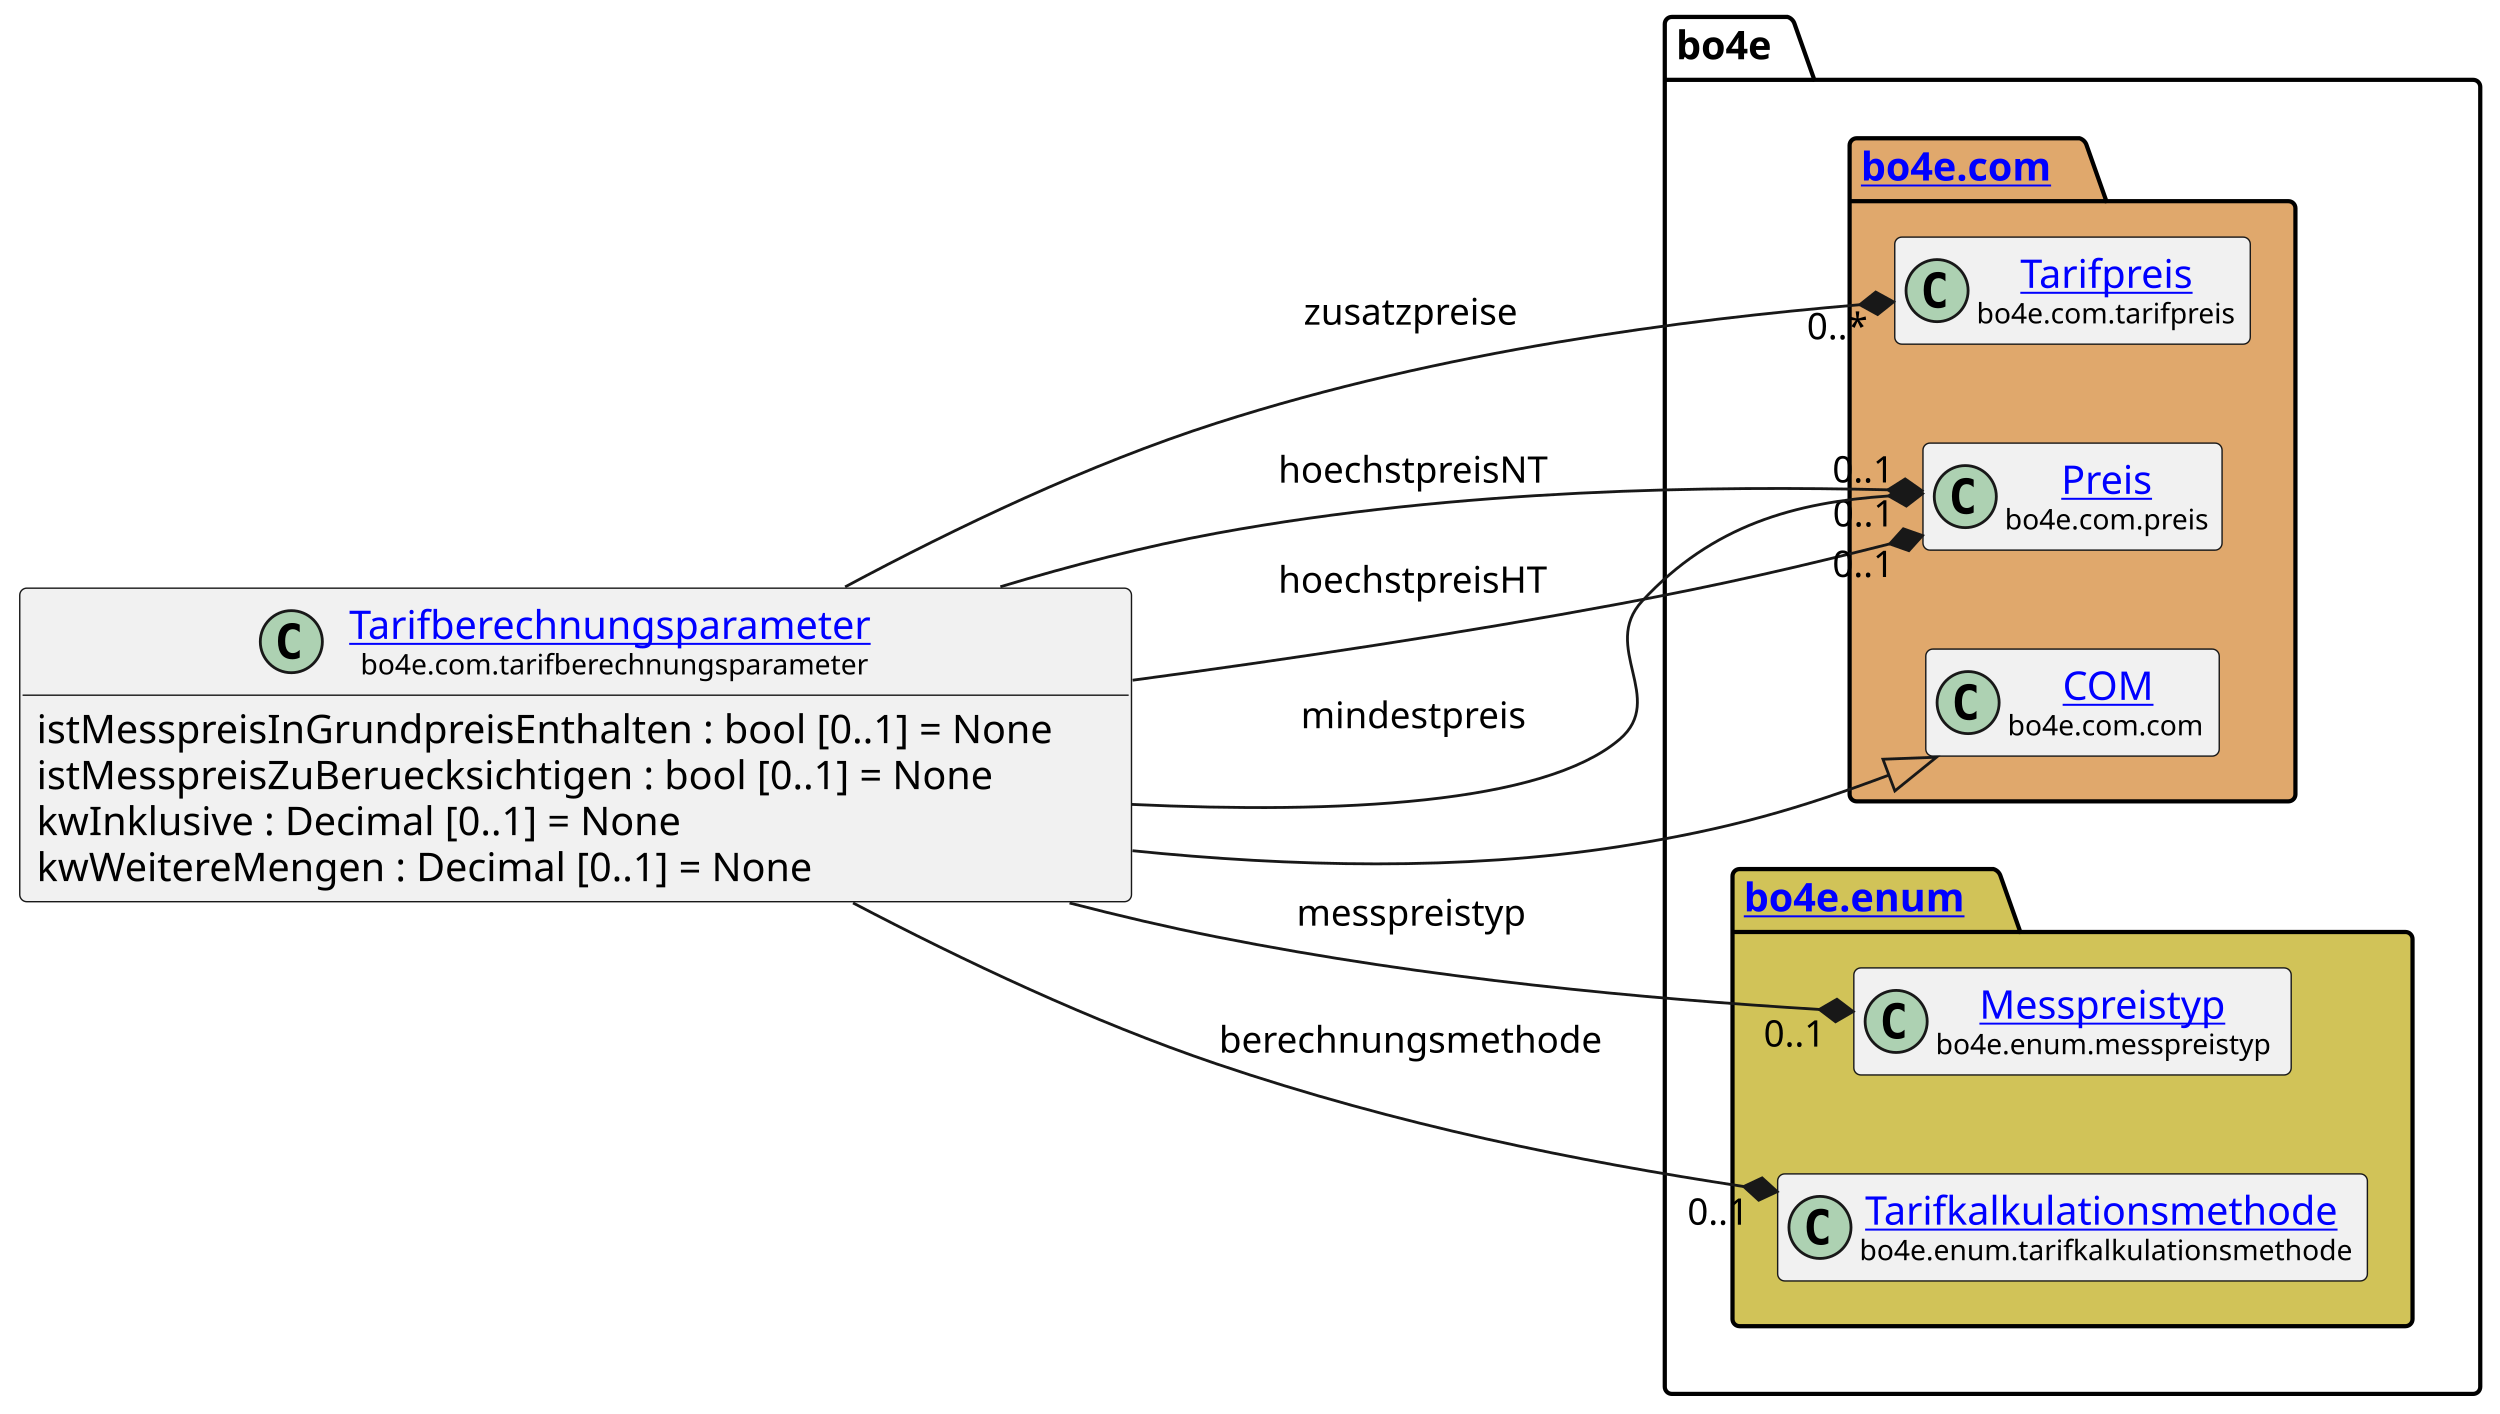
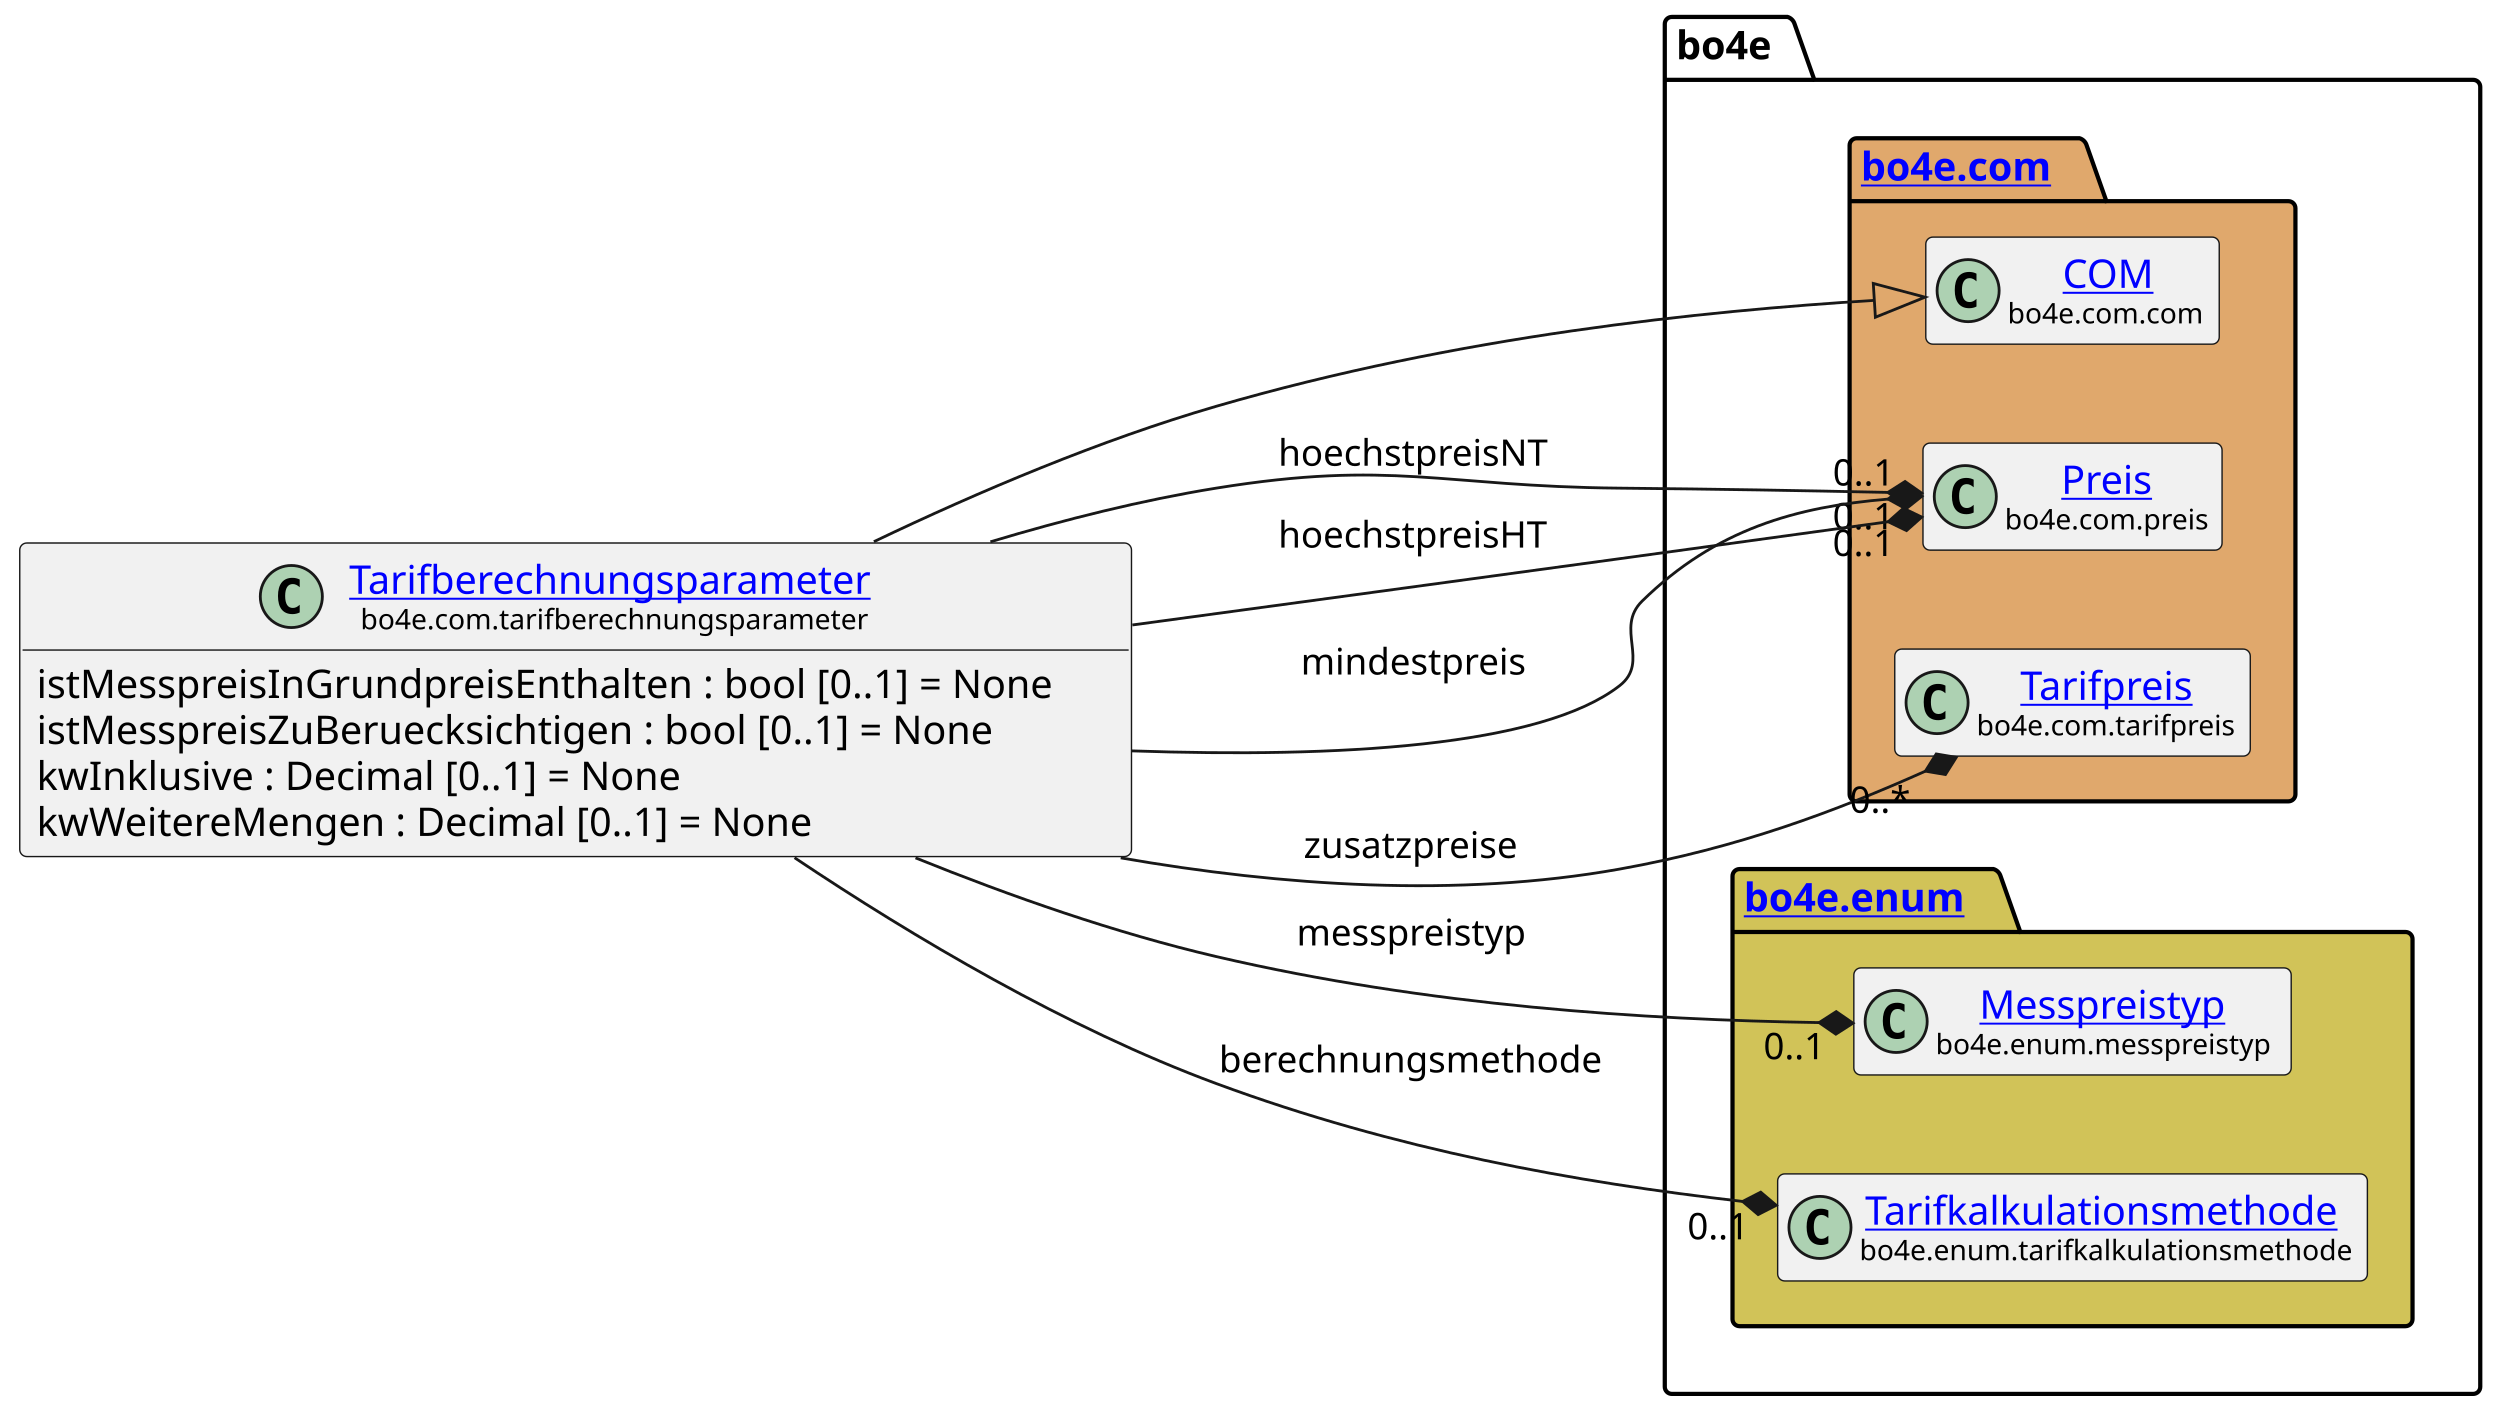
<svg xmlns="http://www.w3.org/2000/svg" xmlns:xlink="http://www.w3.org/1999/xlink" contentStyleType="text/css" height="501px" preserveAspectRatio="none" style="width:886px;height:501px;background:#FFFFFF;" version="1.1" viewBox="0 0 886 501" width="886px" zoomAndPan="magnify">
  <defs />
  <g>
    <g id="cluster_bo4e">
      <path d="M592.5,6 L633.5,6 A3.75,3.75 0 0 1 636,8.5 L643,28.297 L876.5,28.297 A2.5,2.5 0 0 1 879,30.797 L879,491.5 A2.5,2.5 0 0 1 876.5,494 L592.5,494 A2.5,2.5 0 0 1 590,491.5 L590,8.5 A2.5,2.5 0 0 1 592.5,6 " fill="none" style="stroke:#000000;stroke-width:1.5;" />
      <line style="stroke:#000000;stroke-width:1.5;" x1="590" x2="643" y1="28.297" y2="28.297" />
      <text fill="#000000" font-family="sans-serif" font-size="14" font-weight="bold" lengthAdjust="spacing" textLength="40" x="594" y="20.995">bo4e</text>
    </g>
    <g id="cluster_com">
      <path d="M658,49 L737,49 A3.75,3.75 0 0 1 739.5,51.5 L746.5,71.297 L811,71.297 A2.5,2.5 0 0 1 813.5,73.797 L813.5,281.5 A2.5,2.5 0 0 1 811,284 L658,284 A2.5,2.5 0 0 1 655.5,281.5 L655.5,51.5 A2.5,2.5 0 0 1 658,49 " fill="#E0A86C" style="stroke:#000000;stroke-width:1.5;" />
      <line style="stroke:#000000;stroke-width:1.5;" x1="655.5" x2="746.5" y1="71.297" y2="71.297" />
      <a href="https://bo4e.github.io/BO4E-python/latest/api/bo4e.com.html" target="_top" title="https://bo4e.github.io/BO4E-python/latest/api/bo4e.com.html" xlink:actuate="onRequest" xlink:href="https://bo4e.github.io/BO4E-python/latest/api/bo4e.com.html" xlink:show="new" xlink:title="https://bo4e.github.io/BO4E-python/latest/api/bo4e.com.html" xlink:type="simple">
        <text fill="#0000FF" font-family="sans-serif" font-size="14" font-weight="bold" lengthAdjust="spacing" text-decoration="underline" textLength="78" x="659.5" y="63.995">bo4e.com</text>
      </a>
    </g>
    <g id="cluster_enum">
      <path d="M616.5,308 L706.5,308 A3.75,3.75 0 0 1 709,310.5 L716,330.297 L852.5,330.297 A2.5,2.5 0 0 1 855,332.797 L855,467.5 A2.5,2.5 0 0 1 852.5,470 L616.5,470 A2.5,2.5 0 0 1 614,467.5 L614,310.5 A2.5,2.5 0 0 1 616.5,308 " fill="#D1C358" style="stroke:#000000;stroke-width:1.5;" />
      <line style="stroke:#000000;stroke-width:1.5;" x1="614" x2="716" y1="330.297" y2="330.297" />
      <a href="https://bo4e.github.io/BO4E-python/latest/api/bo4e.enum.html" target="_top" title="https://bo4e.github.io/BO4E-python/latest/api/bo4e.enum.html" xlink:actuate="onRequest" xlink:href="https://bo4e.github.io/BO4E-python/latest/api/bo4e.enum.html" xlink:show="new" xlink:title="https://bo4e.github.io/BO4E-python/latest/api/bo4e.enum.html" xlink:type="simple">
        <text fill="#0000FF" font-family="sans-serif" font-size="14" font-weight="bold" lengthAdjust="spacing" text-decoration="underline" textLength="89" x="618" y="322.995">bo4e.enum</text>
      </a>
    </g>
-     <g id="elem_Tarifpreis">
-       <rect codeLine="11" fill="#F1F1F1" height="37.938" id="Tarifpreis" rx="2.5" ry="2.5" style="stroke:#181818;stroke-width:0.5;" width="126" x="671.5" y="84.03" />
-       <ellipse cx="686.5" cy="102.999" fill="#ADD1B2" rx="11" ry="11" style="stroke:#181818;stroke-width:1.0;" />
-       <path d="M689.469,108.639 Q688.891,108.936 688.25,109.077 Q687.609,109.233 686.906,109.233 Q684.406,109.233 683.078,107.593 Q681.766,105.936 681.766,102.811 Q681.766,99.686 683.078,98.03 Q684.406,96.374 686.906,96.374 Q687.609,96.374 688.25,96.53 Q688.906,96.686 689.469,96.983 L689.469,99.702 Q688.844,99.124 688.25,98.858 Q687.656,98.577 687.031,98.577 Q685.688,98.577 685,99.655 Q684.312,100.718 684.312,102.811 Q684.312,104.905 685,105.983 Q685.688,107.046 687.031,107.046 Q687.656,107.046 688.25,106.78 Q688.844,106.499 689.469,105.921 L689.469,108.639 Z " fill="#000000" />
-       <a href="https://bo4e.github.io/BO4E-python/latest/api/bo4e.com.html#bo4e.com.tarifpreis.Tarifpreis" target="_top" title="https://bo4e.github.io/BO4E-python/latest/api/bo4e.com.html#bo4e.com.tarifpreis.Tarifpreis" xlink:actuate="onRequest" xlink:href="https://bo4e.github.io/BO4E-python/latest/api/bo4e.com.html#bo4e.com.tarifpreis.Tarifpreis" xlink:show="new" xlink:title="https://bo4e.github.io/BO4E-python/latest/api/bo4e.com.html#bo4e.com.tarifpreis.Tarifpreis" xlink:type="simple">
-         <text fill="#0000FF" font-family="sans-serif" font-size="14" lengthAdjust="spacing" text-decoration="underline" textLength="63" x="716" y="102.025">Tarifpreis</text>
+     <g id="elem_COM">
+       <rect codeLine="11" fill="#F1F1F1" height="37.938" id="COM" rx="2.5" ry="2.5" style="stroke:#181818;stroke-width:0.5;" width="104" x="682.5" y="84.03" />
+       <ellipse cx="697.5" cy="102.999" fill="#ADD1B2" rx="11" ry="11" style="stroke:#181818;stroke-width:1.0;" />
+       <path d="M700.469,108.639 Q699.891,108.936 699.25,109.077 Q698.609,109.233 697.906,109.233 Q695.406,109.233 694.078,107.593 Q692.766,105.936 692.766,102.811 Q692.766,99.686 694.078,98.03 Q695.406,96.374 697.906,96.374 Q698.609,96.374 699.25,96.53 Q699.906,96.686 700.469,96.983 L700.469,99.702 Q699.844,99.124 699.25,98.858 Q698.656,98.577 698.031,98.577 Q696.688,98.577 696,99.655 Q695.312,100.718 695.312,102.811 Q695.312,104.905 696,105.983 Q696.688,107.046 698.031,107.046 Q698.656,107.046 699.25,106.78 Q699.844,106.499 700.469,105.921 L700.469,108.639 Z " fill="#000000" />
+       <a href="https://bo4e.github.io/BO4E-python/latest/api/bo4e.com.html#bo4e.com.com.COM" target="_top" title="https://bo4e.github.io/BO4E-python/latest/api/bo4e.com.html#bo4e.com.com.COM" xlink:actuate="onRequest" xlink:href="https://bo4e.github.io/BO4E-python/latest/api/bo4e.com.html#bo4e.com.com.COM" xlink:show="new" xlink:title="https://bo4e.github.io/BO4E-python/latest/api/bo4e.com.html#bo4e.com.com.COM" xlink:type="simple">
+         <text fill="#0000FF" font-family="sans-serif" font-size="14" lengthAdjust="spacing" text-decoration="underline" textLength="33" x="731" y="102.025">COM</text>
      </a>
-       <text fill="#000000" font-family="sans-serif" font-size="10" lengthAdjust="spacing" textLength="94" x="700.5" y="114.609">bo4e.com.tarifpreis</text>
+       <text fill="#000000" font-family="sans-serif" font-size="10" lengthAdjust="spacing" textLength="72" x="711.5" y="114.609">bo4e.com.com</text>
    </g>
    <g id="elem_Preis">
      <rect codeLine="12" fill="#F1F1F1" height="37.938" id="Preis" rx="2.5" ry="2.5" style="stroke:#181818;stroke-width:0.5;" width="106" x="681.5" y="157.03" />
      <ellipse cx="696.5" cy="175.999" fill="#ADD1B2" rx="11" ry="11" style="stroke:#181818;stroke-width:1.0;" />
      <path d="M699.469,181.639 Q698.891,181.936 698.25,182.077 Q697.609,182.233 696.906,182.233 Q694.406,182.233 693.078,180.593 Q691.766,178.936 691.766,175.811 Q691.766,172.686 693.078,171.03 Q694.406,169.374 696.906,169.374 Q697.609,169.374 698.25,169.53 Q698.906,169.686 699.469,169.983 L699.469,172.702 Q698.844,172.124 698.25,171.858 Q697.656,171.577 697.031,171.577 Q695.688,171.577 695,172.655 Q694.312,173.718 694.312,175.811 Q694.312,177.905 695,178.983 Q695.688,180.046 697.031,180.046 Q697.656,180.046 698.25,179.78 Q698.844,179.499 699.469,178.921 L699.469,181.639 Z " fill="#000000" />
      <a href="https://bo4e.github.io/BO4E-python/latest/api/bo4e.com.html#bo4e.com.preis.Preis" target="_top" title="https://bo4e.github.io/BO4E-python/latest/api/bo4e.com.html#bo4e.com.preis.Preis" xlink:actuate="onRequest" xlink:href="https://bo4e.github.io/BO4E-python/latest/api/bo4e.com.html#bo4e.com.preis.Preis" xlink:show="new" xlink:title="https://bo4e.github.io/BO4E-python/latest/api/bo4e.com.html#bo4e.com.preis.Preis" xlink:type="simple">
        <text fill="#0000FF" font-family="sans-serif" font-size="14" lengthAdjust="spacing" text-decoration="underline" textLength="34" x="730.5" y="175.025">Preis</text>
      </a>
      <text fill="#000000" font-family="sans-serif" font-size="10" lengthAdjust="spacing" textLength="74" x="710.5" y="187.609">bo4e.com.preis</text>
    </g>
-     <g id="elem_COM">
-       <rect codeLine="13" fill="#F1F1F1" height="37.938" id="COM" rx="2.5" ry="2.5" style="stroke:#181818;stroke-width:0.5;" width="104" x="682.5" y="230.03" />
-       <ellipse cx="697.5" cy="248.999" fill="#ADD1B2" rx="11" ry="11" style="stroke:#181818;stroke-width:1.0;" />
-       <path d="M700.469,254.639 Q699.891,254.936 699.25,255.077 Q698.609,255.233 697.906,255.233 Q695.406,255.233 694.078,253.593 Q692.766,251.936 692.766,248.811 Q692.766,245.686 694.078,244.03 Q695.406,242.374 697.906,242.374 Q698.609,242.374 699.25,242.53 Q699.906,242.686 700.469,242.983 L700.469,245.702 Q699.844,245.124 699.25,244.858 Q698.656,244.577 698.031,244.577 Q696.688,244.577 696,245.655 Q695.312,246.718 695.312,248.811 Q695.312,250.905 696,251.983 Q696.688,253.046 698.031,253.046 Q698.656,253.046 699.25,252.78 Q699.844,252.499 700.469,251.921 L700.469,254.639 Z " fill="#000000" />
-       <a href="https://bo4e.github.io/BO4E-python/latest/api/bo4e.com.html#bo4e.com.com.COM" target="_top" title="https://bo4e.github.io/BO4E-python/latest/api/bo4e.com.html#bo4e.com.com.COM" xlink:actuate="onRequest" xlink:href="https://bo4e.github.io/BO4E-python/latest/api/bo4e.com.html#bo4e.com.com.COM" xlink:show="new" xlink:title="https://bo4e.github.io/BO4E-python/latest/api/bo4e.com.html#bo4e.com.com.COM" xlink:type="simple">
-         <text fill="#0000FF" font-family="sans-serif" font-size="14" lengthAdjust="spacing" text-decoration="underline" textLength="33" x="731" y="248.025">COM</text>
+     <g id="elem_Tarifpreis">
+       <rect codeLine="13" fill="#F1F1F1" height="37.938" id="Tarifpreis" rx="2.5" ry="2.5" style="stroke:#181818;stroke-width:0.5;" width="126" x="671.5" y="230.03" />
+       <ellipse cx="686.5" cy="248.999" fill="#ADD1B2" rx="11" ry="11" style="stroke:#181818;stroke-width:1.0;" />
+       <path d="M689.469,254.639 Q688.891,254.936 688.25,255.077 Q687.609,255.233 686.906,255.233 Q684.406,255.233 683.078,253.593 Q681.766,251.936 681.766,248.811 Q681.766,245.686 683.078,244.03 Q684.406,242.374 686.906,242.374 Q687.609,242.374 688.25,242.53 Q688.906,242.686 689.469,242.983 L689.469,245.702 Q688.844,245.124 688.25,244.858 Q687.656,244.577 687.031,244.577 Q685.688,244.577 685,245.655 Q684.312,246.718 684.312,248.811 Q684.312,250.905 685,251.983 Q685.688,253.046 687.031,253.046 Q687.656,253.046 688.25,252.78 Q688.844,252.499 689.469,251.921 L689.469,254.639 Z " fill="#000000" />
+       <a href="https://bo4e.github.io/BO4E-python/latest/api/bo4e.com.html#bo4e.com.tarifpreis.Tarifpreis" target="_top" title="https://bo4e.github.io/BO4E-python/latest/api/bo4e.com.html#bo4e.com.tarifpreis.Tarifpreis" xlink:actuate="onRequest" xlink:href="https://bo4e.github.io/BO4E-python/latest/api/bo4e.com.html#bo4e.com.tarifpreis.Tarifpreis" xlink:show="new" xlink:title="https://bo4e.github.io/BO4E-python/latest/api/bo4e.com.html#bo4e.com.tarifpreis.Tarifpreis" xlink:type="simple">
+         <text fill="#0000FF" font-family="sans-serif" font-size="14" lengthAdjust="spacing" text-decoration="underline" textLength="63" x="716" y="248.025">Tarifpreis</text>
      </a>
-       <text fill="#000000" font-family="sans-serif" font-size="10" lengthAdjust="spacing" textLength="72" x="711.5" y="260.609">bo4e.com.com</text>
+       <text fill="#000000" font-family="sans-serif" font-size="10" lengthAdjust="spacing" textLength="94" x="700.5" y="260.609">bo4e.com.tarifpreis</text>
    </g>
    <g id="elem_Messpreistyp">
      <rect codeLine="16" fill="#F1F1F1" height="37.938" id="Messpreistyp" rx="2.5" ry="2.5" style="stroke:#181818;stroke-width:0.5;" width="155" x="657" y="343.03" />
      <ellipse cx="672" cy="361.999" fill="#ADD1B2" rx="11" ry="11" style="stroke:#181818;stroke-width:1.0;" />
      <path d="M674.969,367.639 Q674.391,367.936 673.75,368.077 Q673.109,368.233 672.406,368.233 Q669.906,368.233 668.578,366.592 Q667.266,364.936 667.266,361.811 Q667.266,358.686 668.578,357.03 Q669.906,355.374 672.406,355.374 Q673.109,355.374 673.75,355.53 Q674.406,355.686 674.969,355.983 L674.969,358.702 Q674.344,358.124 673.75,357.858 Q673.156,357.577 672.531,357.577 Q671.188,357.577 670.5,358.655 Q669.812,359.717 669.812,361.811 Q669.812,363.905 670.5,364.983 Q671.188,366.046 672.531,366.046 Q673.156,366.046 673.75,365.78 Q674.344,365.499 674.969,364.921 L674.969,367.639 Z " fill="#000000" />
      <a href="https://bo4e.github.io/BO4E-python/latest/api/bo4e.enum.html#bo4e.enum.messpreistyp.Messpreistyp" target="_top" title="https://bo4e.github.io/BO4E-python/latest/api/bo4e.enum.html#bo4e.enum.messpreistyp.Messpreistyp" xlink:actuate="onRequest" xlink:href="https://bo4e.github.io/BO4E-python/latest/api/bo4e.enum.html#bo4e.enum.messpreistyp.Messpreistyp" xlink:show="new" xlink:title="https://bo4e.github.io/BO4E-python/latest/api/bo4e.enum.html#bo4e.enum.messpreistyp.Messpreistyp" xlink:type="simple">
        <text fill="#0000FF" font-family="sans-serif" font-size="14" lengthAdjust="spacing" text-decoration="underline" textLength="92" x="701.5" y="361.025">Messpreistyp</text>
      </a>
      <text fill="#000000" font-family="sans-serif" font-size="10" lengthAdjust="spacing" textLength="123" x="686" y="373.609">bo4e.enum.messpreistyp</text>
    </g>
    <g id="elem_Tarifkalkulationsmethode">
      <rect codeLine="17" fill="#F1F1F1" height="37.938" id="Tarifkalkulationsmethode" rx="2.5" ry="2.5" style="stroke:#181818;stroke-width:0.5;" width="209" x="630" y="416.03" />
      <ellipse cx="645" cy="434.999" fill="#ADD1B2" rx="11" ry="11" style="stroke:#181818;stroke-width:1.0;" />
      <path d="M647.969,440.639 Q647.391,440.936 646.75,441.077 Q646.109,441.233 645.406,441.233 Q642.906,441.233 641.578,439.592 Q640.266,437.936 640.266,434.811 Q640.266,431.686 641.578,430.03 Q642.906,428.374 645.406,428.374 Q646.109,428.374 646.75,428.53 Q647.406,428.686 647.969,428.983 L647.969,431.702 Q647.344,431.124 646.75,430.858 Q646.156,430.577 645.531,430.577 Q644.188,430.577 643.5,431.655 Q642.812,432.717 642.812,434.811 Q642.812,436.905 643.5,437.983 Q644.188,439.046 645.531,439.046 Q646.156,439.046 646.75,438.78 Q647.344,438.499 647.969,437.921 L647.969,440.639 Z " fill="#000000" />
      <a href="https://bo4e.github.io/BO4E-python/latest/api/bo4e.enum.html#bo4e.enum.tarifkalkulationsmethode.Tarifkalkulationsmethode" target="_top" title="https://bo4e.github.io/BO4E-python/latest/api/bo4e.enum.html#bo4e.enum.tarifkalkulationsmethode.Tarifkalkulationsmethode" xlink:actuate="onRequest" xlink:href="https://bo4e.github.io/BO4E-python/latest/api/bo4e.enum.html#bo4e.enum.tarifkalkulationsmethode.Tarifkalkulationsmethode" xlink:show="new" xlink:title="https://bo4e.github.io/BO4E-python/latest/api/bo4e.enum.html#bo4e.enum.tarifkalkulationsmethode.Tarifkalkulationsmethode" xlink:type="simple">
        <text fill="#0000FF" font-family="sans-serif" font-size="14" lengthAdjust="spacing" text-decoration="underline" textLength="173" x="661" y="434.025">Tarifkalkulationsmethode</text>
      </a>
      <text fill="#000000" font-family="sans-serif" font-size="10" lengthAdjust="spacing" textLength="177" x="659" y="446.609">bo4e.enum.tarifkalkulationsmethode</text>
    </g>
    <g id="elem_Tarifberechnungsparameter">
-       <rect codeLine="3" fill="#F1F1F1" height="111.125" id="Tarifberechnungsparameter" rx="2.5" ry="2.5" style="stroke:#181818;stroke-width:0.5;" width="394" x="7" y="208.44" />
-       <ellipse cx="103.25" cy="227.409" fill="#ADD1B2" rx="11" ry="11" style="stroke:#181818;stroke-width:1.0;" />
-       <path d="M106.219,233.049 Q105.641,233.346 105,233.487 Q104.359,233.643 103.656,233.643 Q101.156,233.643 99.828,232.002 Q98.516,230.346 98.516,227.221 Q98.516,224.096 99.828,222.44 Q101.156,220.784 103.656,220.784 Q104.359,220.784 105,220.94 Q105.656,221.096 106.219,221.393 L106.219,224.112 Q105.594,223.534 105,223.268 Q104.406,222.987 103.781,222.987 Q102.438,222.987 101.75,224.065 Q101.062,225.127 101.062,227.221 Q101.062,229.315 101.75,230.393 Q102.438,231.456 103.781,231.456 Q104.406,231.456 105,231.19 Q105.594,230.909 106.219,230.331 L106.219,233.049 Z " fill="#000000" />
+       <rect codeLine="3" fill="#F1F1F1" height="111.125" id="Tarifberechnungsparameter" rx="2.5" ry="2.5" style="stroke:#181818;stroke-width:0.5;" width="394" x="7" y="192.44" />
+       <ellipse cx="103.25" cy="211.409" fill="#ADD1B2" rx="11" ry="11" style="stroke:#181818;stroke-width:1.0;" />
+       <path d="M106.219,217.049 Q105.641,217.346 105,217.487 Q104.359,217.643 103.656,217.643 Q101.156,217.643 99.828,216.002 Q98.516,214.346 98.516,211.221 Q98.516,208.096 99.828,206.44 Q101.156,204.784 103.656,204.784 Q104.359,204.784 105,204.94 Q105.656,205.096 106.219,205.393 L106.219,208.112 Q105.594,207.534 105,207.268 Q104.406,206.987 103.781,206.987 Q102.438,206.987 101.75,208.065 Q101.062,209.127 101.062,211.221 Q101.062,213.315 101.75,214.393 Q102.438,215.456 103.781,215.456 Q104.406,215.456 105,215.19 Q105.594,214.909 106.219,214.331 L106.219,217.049 Z " fill="#000000" />
      <a href="https://bo4e.github.io/BO4E-python/latest/api/bo4e.com.html#bo4e.com.tarifberechnungsparameter.Tarifberechnungsparameter" target="_top" title="https://bo4e.github.io/BO4E-python/latest/api/bo4e.com.html#bo4e.com.tarifberechnungsparameter.Tarifberechnungsparameter" xlink:actuate="onRequest" xlink:href="https://bo4e.github.io/BO4E-python/latest/api/bo4e.com.html#bo4e.com.tarifberechnungsparameter.Tarifberechnungsparameter" xlink:show="new" xlink:title="https://bo4e.github.io/BO4E-python/latest/api/bo4e.com.html#bo4e.com.tarifberechnungsparameter.Tarifberechnungsparameter" xlink:type="simple">
-         <text fill="#0000FF" font-family="sans-serif" font-size="14" lengthAdjust="spacing" text-decoration="underline" textLength="193" x="123.75" y="226.435">Tarifberechnungsparameter</text>
+         <text fill="#0000FF" font-family="sans-serif" font-size="14" lengthAdjust="spacing" text-decoration="underline" textLength="193" x="123.75" y="210.435">Tarifberechnungsparameter</text>
      </a>
-       <text fill="#000000" font-family="sans-serif" font-size="10" lengthAdjust="spacing" textLength="185" x="127.75" y="239.019">bo4e.com.tarifberechnungsparameter</text>
-       <line style="stroke:#181818;stroke-width:0.5;" x1="8" x2="400" y1="246.377" y2="246.377" />
-       <text fill="#000000" font-family="sans-serif" font-size="14" lengthAdjust="spacing" textLength="382" x="13" y="263.373">istMesspreisInGrundpreisEnthalten : bool [0..1] = None</text>
-       <text fill="#000000" font-family="sans-serif" font-size="14" lengthAdjust="spacing" textLength="367" x="13" y="279.67">istMesspreisZuBeruecksichtigen : bool [0..1] = None</text>
-       <text fill="#000000" font-family="sans-serif" font-size="14" lengthAdjust="spacing" textLength="243" x="13" y="295.966">kwInklusive : Decimal [0..1] = None</text>
-       <text fill="#000000" font-family="sans-serif" font-size="14" lengthAdjust="spacing" textLength="294" x="13" y="312.263">kwWeitereMengen : Decimal [0..1] = None</text>
+       <text fill="#000000" font-family="sans-serif" font-size="10" lengthAdjust="spacing" textLength="185" x="127.75" y="223.019">bo4e.com.tarifberechnungsparameter</text>
+       <line style="stroke:#181818;stroke-width:0.5;" x1="8" x2="400" y1="230.377" y2="230.377" />
+       <text fill="#000000" font-family="sans-serif" font-size="14" lengthAdjust="spacing" textLength="382" x="13" y="247.373">istMesspreisInGrundpreisEnthalten : bool [0..1] = None</text>
+       <text fill="#000000" font-family="sans-serif" font-size="14" lengthAdjust="spacing" textLength="367" x="13" y="263.67">istMesspreisZuBeruecksichtigen : bool [0..1] = None</text>
+       <text fill="#000000" font-family="sans-serif" font-size="14" lengthAdjust="spacing" textLength="243" x="13" y="279.966">kwInklusive : Decimal [0..1] = None</text>
+       <text fill="#000000" font-family="sans-serif" font-size="14" lengthAdjust="spacing" textLength="294" x="13" y="296.263">kwWeitereMengen : Decimal [0..1] = None</text>
    </g>
    <g id="link_Tarifberechnungsparameter_COM">
-       <path codeLine="20" d="M401.34,301.49 C457.29,307.21 518.19,308.71 574,300 C612.78,293.95 638.159,286.427 669.428,274.687 " fill="none" id="Tarifberechnungsparameter-to-COM" style="stroke:#181818;stroke-width:1.0;" />
-       <polygon fill="none" points="686.28,268.36,667.32,269.07,671.537,280.304,686.28,268.36" style="stroke:#181818;stroke-width:1.0;" />
+       <path codeLine="20" d="M309.7,191.97 C347.06,174.11 390.05,155.91 431,144 C517,118.99 603.325,110.253 664.265,106.443 " fill="none" id="Tarifberechnungsparameter-to-COM" style="stroke:#181818;stroke-width:1.0;" />
+       <polygon fill="none" points="682.23,105.32,663.891,100.455,664.639,112.431,682.23,105.32" style="stroke:#181818;stroke-width:1.0;" />
    </g>
    <g id="link_Tarifberechnungsparameter_Tarifkalkulationsmethode">
-       <path codeLine="21" d="M302.32,320 C341.3,340.46 387.27,362.19 431,377 C495.45,398.83 558.707,411.484 617.967,420.504 " fill="none" id="Tarifberechnungsparameter-to-Tarifkalkulationsmethode" style="stroke:#181818;stroke-width:1.0;" />
-       <polygon fill="#181818" points="629.83,422.31,624.5,417.453,617.967,420.504,623.296,425.362,629.83,422.31" style="stroke:#181818;stroke-width:1.0;" />
-       <text fill="#000000" font-family="sans-serif" font-size="13" lengthAdjust="spacing" textLength="141" x="432" y="373.067">berechnungsmethode</text>
-       <text fill="#000000" font-family="sans-serif" font-size="13" lengthAdjust="spacing" textLength="24" x="597.991" y="434.033">0..1</text>
+       <path codeLine="21" d="M281.59,303.98 C323.72,332.17 378.07,364.42 431,384 C494.69,407.56 558.049,418.938 617.579,425.788 " fill="none" id="Tarifberechnungsparameter-to-Tarifkalkulationsmethode" style="stroke:#181818;stroke-width:1.0;" />
+       <polygon fill="#181818" points="629.5,427.16,623.997,422.5,617.579,425.788,623.082,430.448,629.5,427.16" style="stroke:#181818;stroke-width:1.0;" />
+       <text fill="#000000" font-family="sans-serif" font-size="13" lengthAdjust="spacing" textLength="141" x="432" y="380.067">berechnungsmethode</text>
+       <text fill="#000000" font-family="sans-serif" font-size="13" lengthAdjust="spacing" textLength="24" x="598.005" y="439.209">0..1</text>
    </g>
    <g id="link_Tarifberechnungsparameter_Messpreistyp">
-       <path codeLine="22" d="M379.05,320.02 C396.49,324.53 414.02,328.64 431,332 C506.97,347.05 583.273,353.962 644.773,357.752 " fill="none" id="Tarifberechnungsparameter-to-Messpreistyp" style="stroke:#181818;stroke-width:1.0;" />
-       <polygon fill="#181818" points="656.75,358.49,651.007,354.128,644.773,357.752,650.515,362.113,656.75,358.49" style="stroke:#181818;stroke-width:1.0;" />
-       <text fill="#000000" font-family="sans-serif" font-size="13" lengthAdjust="spacing" textLength="86" x="459.5" y="328.067">messpreistyp</text>
-       <text fill="#000000" font-family="sans-serif" font-size="13" lengthAdjust="spacing" textLength="24" x="625.037" y="370.906">0..1</text>
+       <path codeLine="22" d="M324.46,304.03 C358.23,317.67 395.47,330.71 431,339 C506.4,356.6 582.952,361.368 644.692,362.408 " fill="none" id="Tarifberechnungsparameter-to-Messpreistyp" style="stroke:#181818;stroke-width:1.0;" />
+       <polygon fill="#181818" points="656.69,362.61,650.758,358.51,644.692,362.408,650.624,366.508,656.69,362.61" style="stroke:#181818;stroke-width:1.0;" />
+       <text fill="#000000" font-family="sans-serif" font-size="13" lengthAdjust="spacing" textLength="86" x="459.5" y="335.067">messpreistyp</text>
+       <text fill="#000000" font-family="sans-serif" font-size="13" lengthAdjust="spacing" textLength="24" x="624.972" y="375.38">0..1</text>
    </g>
    <g id="link_Tarifberechnungsparameter_Preis">
-       <path codeLine="23" d="M354.53,207.95 C379.75,200.36 405.89,193.61 431,189 C517.6,173.09 608.383,172.143 669.093,173.594 " fill="none" id="Tarifberechnungsparameter-to-Preis" style="stroke:#181818;stroke-width:1.0;" />
-       <polygon fill="#181818" points="681.09,173.88,675.187,169.738,669.093,173.594,674.996,177.736,681.09,173.88" style="stroke:#181818;stroke-width:1.0;" />
-       <text fill="#000000" font-family="sans-serif" font-size="13" lengthAdjust="spacing" textLength="99" x="453" y="171.067">hoechstpreisNT</text>
-       <text fill="#000000" font-family="sans-serif" font-size="13" lengthAdjust="spacing" textLength="24" x="649.527" y="186.577">0..1</text>
+       <path codeLine="23" d="M351,192.02 C377.27,184.12 404.68,177.25 431,173 C493.74,162.86 510.45,172.4 574,173 C609.73,173.34 637.953,173.842 669.063,174.512 " fill="none" id="Tarifberechnungsparameter-to-Preis" style="stroke:#181818;stroke-width:1.0;" />
+       <polygon fill="#181818" points="681.06,174.77,675.148,170.642,669.063,174.512,674.975,178.64,681.06,174.77" style="stroke:#181818;stroke-width:1.0;" />
+       <text fill="#000000" font-family="sans-serif" font-size="13" lengthAdjust="spacing" textLength="99" x="453" y="165.067">hoechstpreisNT</text>
+       <text fill="#000000" font-family="sans-serif" font-size="13" lengthAdjust="spacing" textLength="24" x="649.494" y="187.57">0..1</text>
    </g>
    <g id="link_Tarifberechnungsparameter_Preis">
-       <path codeLine="24" d="M401.39,241.07 C457.34,233.54 518.23,224.4 574,214 C610.1,207.27 638.688,200.618 669.708,192.757 " fill="none" id="Tarifberechnungsparameter-to-Preis-1" style="stroke:#181818;stroke-width:1.0;" />
-       <polygon fill="#181818" points="681.34,189.81,674.541,187.406,669.708,192.757,676.506,195.161,681.34,189.81" style="stroke:#181818;stroke-width:1.0;" />
-       <text fill="#000000" font-family="sans-serif" font-size="13" lengthAdjust="spacing" textLength="99" x="453" y="210.067">hoechstpreisHT</text>
-       <text fill="#000000" font-family="sans-serif" font-size="13" lengthAdjust="spacing" textLength="24" x="649.399" y="204.482">0..1</text>
+       <path codeLine="24" d="M401.3,221.49 C457.11,213.93 517.95,205.66 574,198 C609.73,193.12 638.063,189.217 669.173,184.907 " fill="none" id="Tarifberechnungsparameter-to-Preis-1" style="stroke:#181818;stroke-width:1.0;" />
+       <polygon fill="#181818" points="681.06,183.26,674.568,180.121,669.173,184.907,675.666,188.046,681.06,183.26" style="stroke:#181818;stroke-width:1.0;" />
+       <text fill="#000000" font-family="sans-serif" font-size="13" lengthAdjust="spacing" textLength="99" x="453" y="194.067">hoechstpreisHT</text>
+       <text fill="#000000" font-family="sans-serif" font-size="13" lengthAdjust="spacing" textLength="24" x="649.494" y="197.041">0..1</text>
    </g>
    <g id="link_Tarifberechnungsparameter_Preis">
-       <path codeLine="25" d="M401.03,285.08 C474.66,288.51 547.09,285 574,262 C590.77,247.66 567.01,229.2 582,213 C607.01,185.97 636.228,178.04 669.358,175.77 " fill="none" id="Tarifberechnungsparameter-to-Preis-2" style="stroke:#181818;stroke-width:1.0;" />
-       <polygon fill="#181818" points="681.33,174.95,675.071,171.369,669.358,175.77,675.617,179.351,681.33,174.95" style="stroke:#181818;stroke-width:1.0;" />
-       <text fill="#000000" font-family="sans-serif" font-size="13" lengthAdjust="spacing" textLength="83" x="461" y="258.067">mindestpreis</text>
-       <text fill="#000000" font-family="sans-serif" font-size="13" lengthAdjust="spacing" textLength="24" x="649.387" y="170.983">0..1</text>
+       <path codeLine="25" d="M401.04,266.11 C474.17,268.63 546.2,264.66 574,243 C584.89,234.52 572.14,222.65 582,213 C608.02,187.52 636.562,179.598 669.142,176.878 " fill="none" id="Tarifberechnungsparameter-to-Preis-2" style="stroke:#181818;stroke-width:1.0;" />
+       <polygon fill="#181818" points="681.1,175.88,674.788,172.393,669.142,176.878,675.454,180.365,681.1,175.88" style="stroke:#181818;stroke-width:1.0;" />
+       <text fill="#000000" font-family="sans-serif" font-size="13" lengthAdjust="spacing" textLength="83" x="461" y="239.067">mindestpreis</text>
+       <text fill="#000000" font-family="sans-serif" font-size="13" lengthAdjust="spacing" textLength="24" x="649.538" y="172.074">0..1</text>
    </g>
    <g id="link_Tarifberechnungsparameter_Tarifpreis">
-       <path codeLine="26" d="M299.51,208 C338.96,186.86 386.02,164.44 431,150 C511.59,124.13 597.013,113.277 659.113,107.997 " fill="none" id="Tarifberechnungsparameter-to-Tarifpreis" style="stroke:#181818;stroke-width:1.0;" />
-       <polygon fill="#181818" points="671.07,106.98,664.753,103.503,659.113,107.997,665.43,111.474,671.07,106.98" style="stroke:#181818;stroke-width:1.0;" />
-       <text fill="#000000" font-family="sans-serif" font-size="13" lengthAdjust="spacing" textLength="81" x="462" y="115.067">zusatzpreise</text>
-       <text fill="#000000" font-family="sans-serif" font-size="13" lengthAdjust="spacing" textLength="23" x="640.343" y="120.238">0..*</text>
+       <path codeLine="26" d="M397.19,304.03 C454.17,313.96 516.66,318.27 574,308 C616.14,300.46 650.755,287.428 682.355,273.298 " fill="none" id="Tarifberechnungsparameter-to-Tarifpreis" style="stroke:#181818;stroke-width:1.0;" />
+       <polygon fill="#181818" points="693.31,268.4,686.2,267.198,682.355,273.298,689.466,274.501,693.31,268.4" style="stroke:#181818;stroke-width:1.0;" />
+       <text fill="#000000" font-family="sans-serif" font-size="13" lengthAdjust="spacing" textLength="81" x="462" y="304.067">zusatzpreise</text>
+       <text fill="#000000" font-family="sans-serif" font-size="13" lengthAdjust="spacing" textLength="23" x="655.491" y="288.051">0..*</text>
    </g>
  </g>
</svg>
